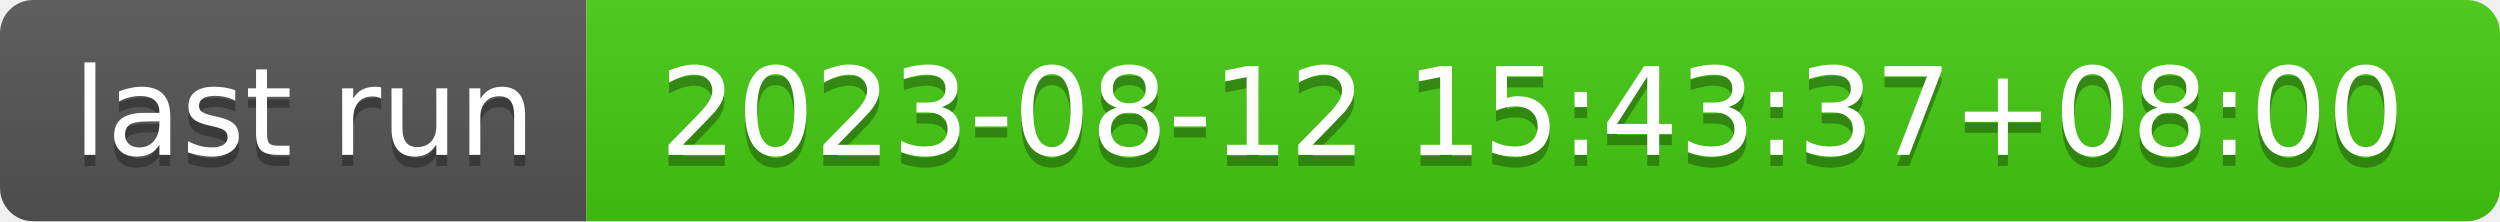
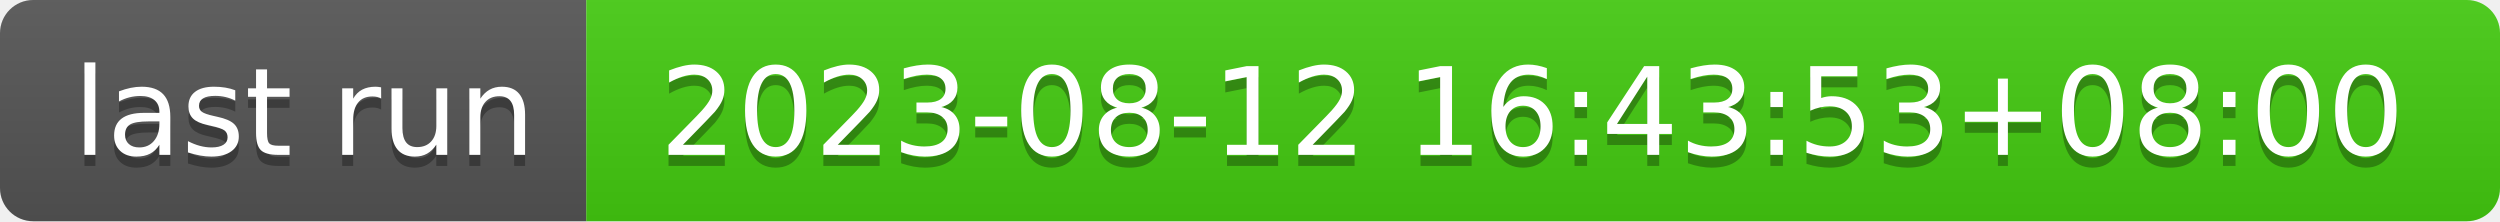
- <svg xmlns="http://www.w3.org/2000/svg" width="226" height="20" role="img" aria-label="last run: 2023-08-12 15:43:37+08:00">
+ <svg xmlns="http://www.w3.org/2000/svg" width="226" height="20" role="img" aria-label="last run: 2023-08-12 16:43:53+08:00">
  <linearGradient id="s" x2="0" y2="100%">
    <stop offset="0" stop-color="#bbb" stop-opacity=".1" />
    <stop offset="1" stop-opacity=".1" />
  </linearGradient>
  <clipPath id="r">
    <rect width="226" height="20" rx="3" fill="#fff" />
  </clipPath>
  <g clip-path="url(#r)">
    <rect width="53" height="20" fill="#555" />
    <rect x="53" width="173" height="20" fill="#4c1" />
    <rect width="226" height="20" fill="url(#s)" />
  </g>
  <g fill="#fff" text-anchor="middle" font-family="Verdana,Geneva,DejaVu Sans,sans-serif" text-rendering="geometricPrecision" font-size="110">
    <text aria-hidden="true" x="275" y="150" fill="#010101" fill-opacity=".3" transform="scale(.1)" textLength="430">last run</text>
    <text x="275" y="140" transform="scale(.1)" fill="#fff" textLength="430">last run</text>
-     <text aria-hidden="true" x="1385" y="150" fill="#010101" fill-opacity=".3" transform="scale(.1)" textLength="1630">2023-08-12 15:43:37+08:00</text>
-     <text x="1385" y="140" transform="scale(.1)" fill="#fff" textLength="1630">2023-08-12 15:43:37+08:00</text>
+     <text aria-hidden="true" x="1385" y="150" fill="#010101" fill-opacity=".3" transform="scale(.1)" textLength="1630">2023-08-12 16:43:53+08:00</text>
+     <text x="1385" y="140" transform="scale(.1)" fill="#fff" textLength="1630">2023-08-12 16:43:53+08:00</text>
  </g>
</svg>
